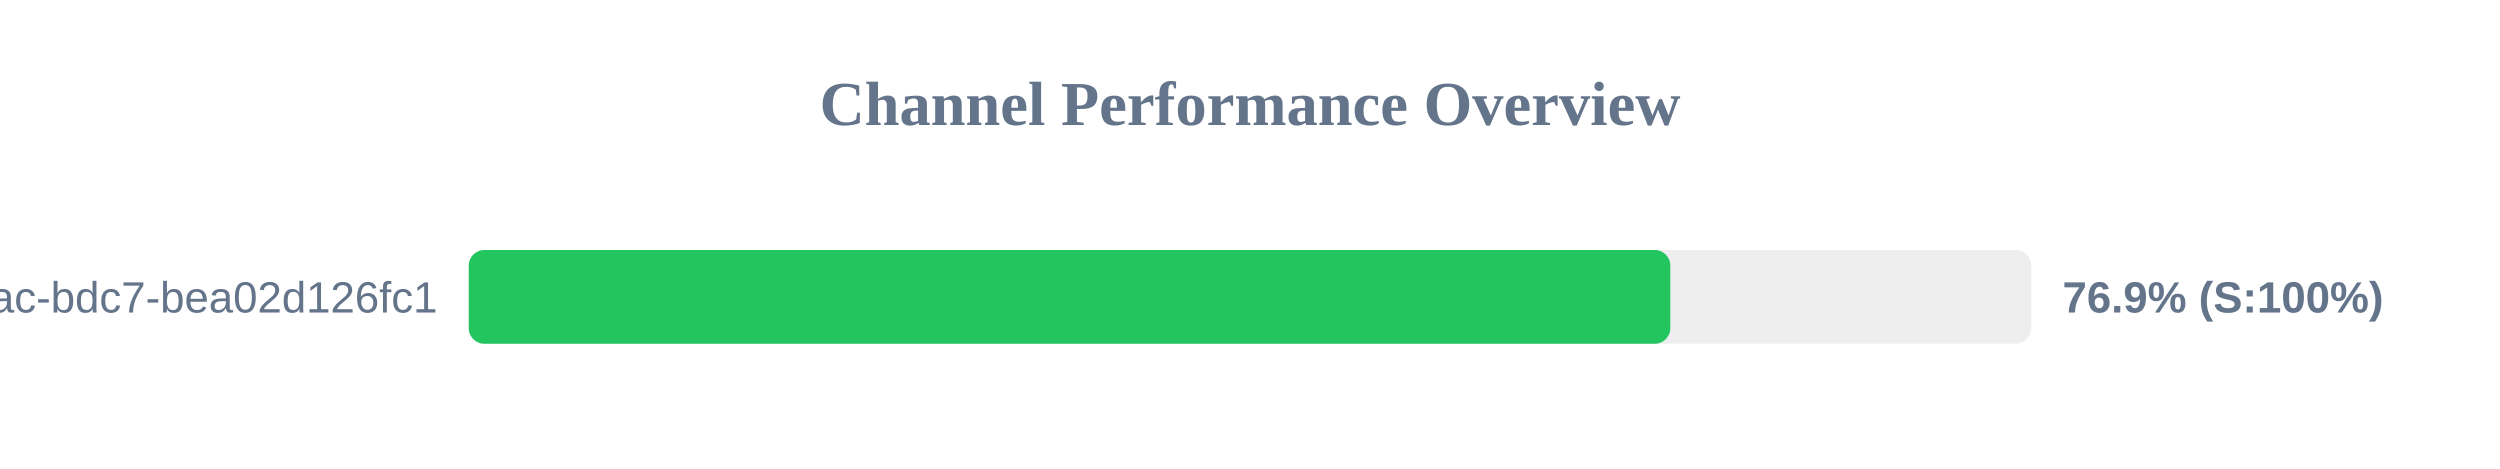
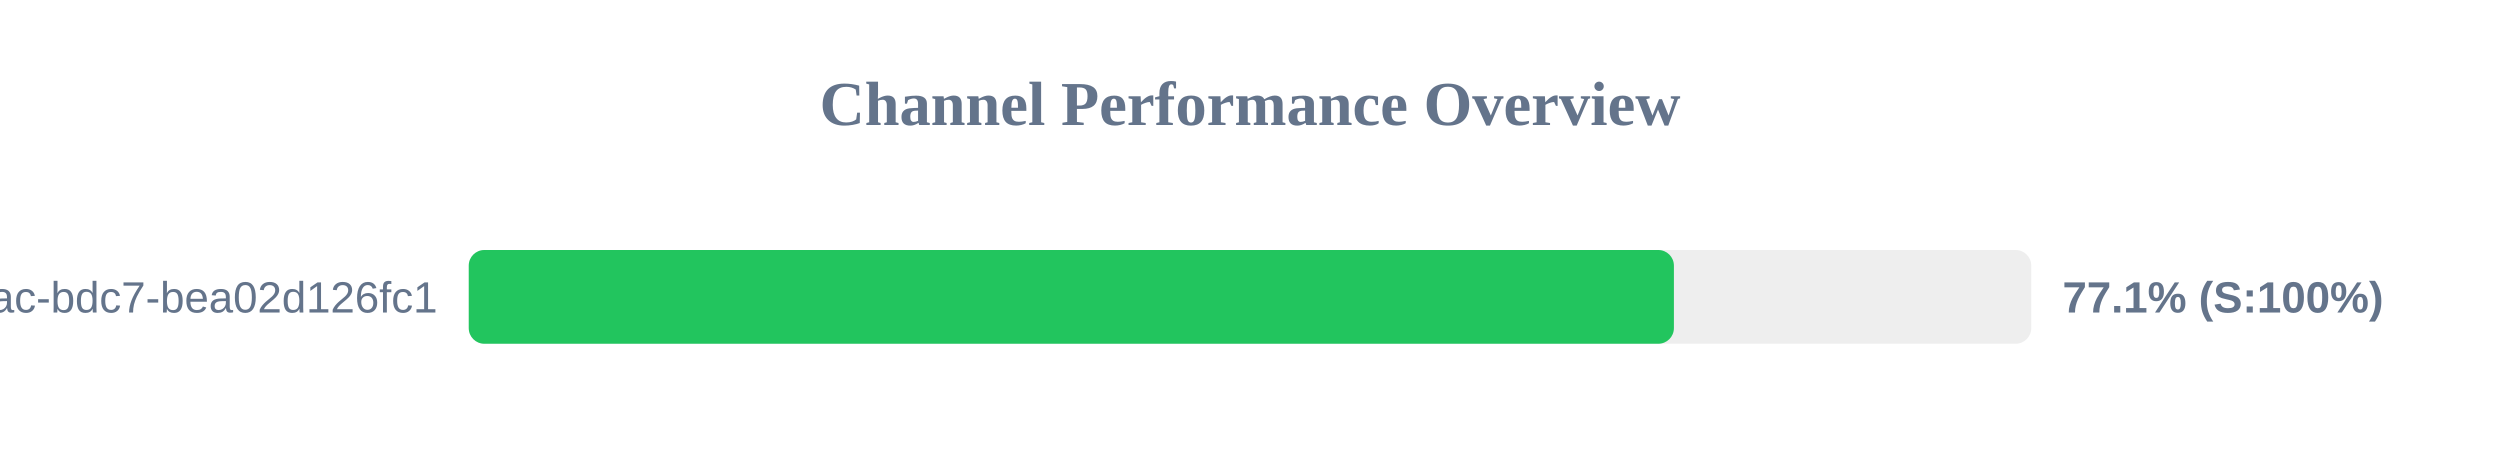
<svg xmlns="http://www.w3.org/2000/svg" width="800" height="150" version="1.1">
  <style>
        .row { font: 14px Arial; fill: #64748b; }
        .score { font: bold 14px Arial; fill: #64748b; }
    </style>
  <text x="400" y="40" text-anchor="middle" font-size="20px" font-weight="bold" fill="#64748b">Channel Performance Overview</text>
  <rect x="150" y="80" width="500" height="30" fill="#eee" rx="5" />
-   <rect x="150" y="80" width="384.5" height="30" fill="#22c55e" rx="5" />
+   <rect x="150" y="80" width="385.65" height="30" fill="#22c55e" rx="5" />
  <text x="140" y="100" text-anchor="end" class="row">?uuid=e31ad3e6-e341-42ac-bdc7-bea02d126fc1</text>
-   <text x="660" y="100" text-anchor="start" class="score">76.9% (S:100%)</text>
+   <text x="660" y="100" text-anchor="start" class="score">77.1% (S:100%)</text>
</svg>
